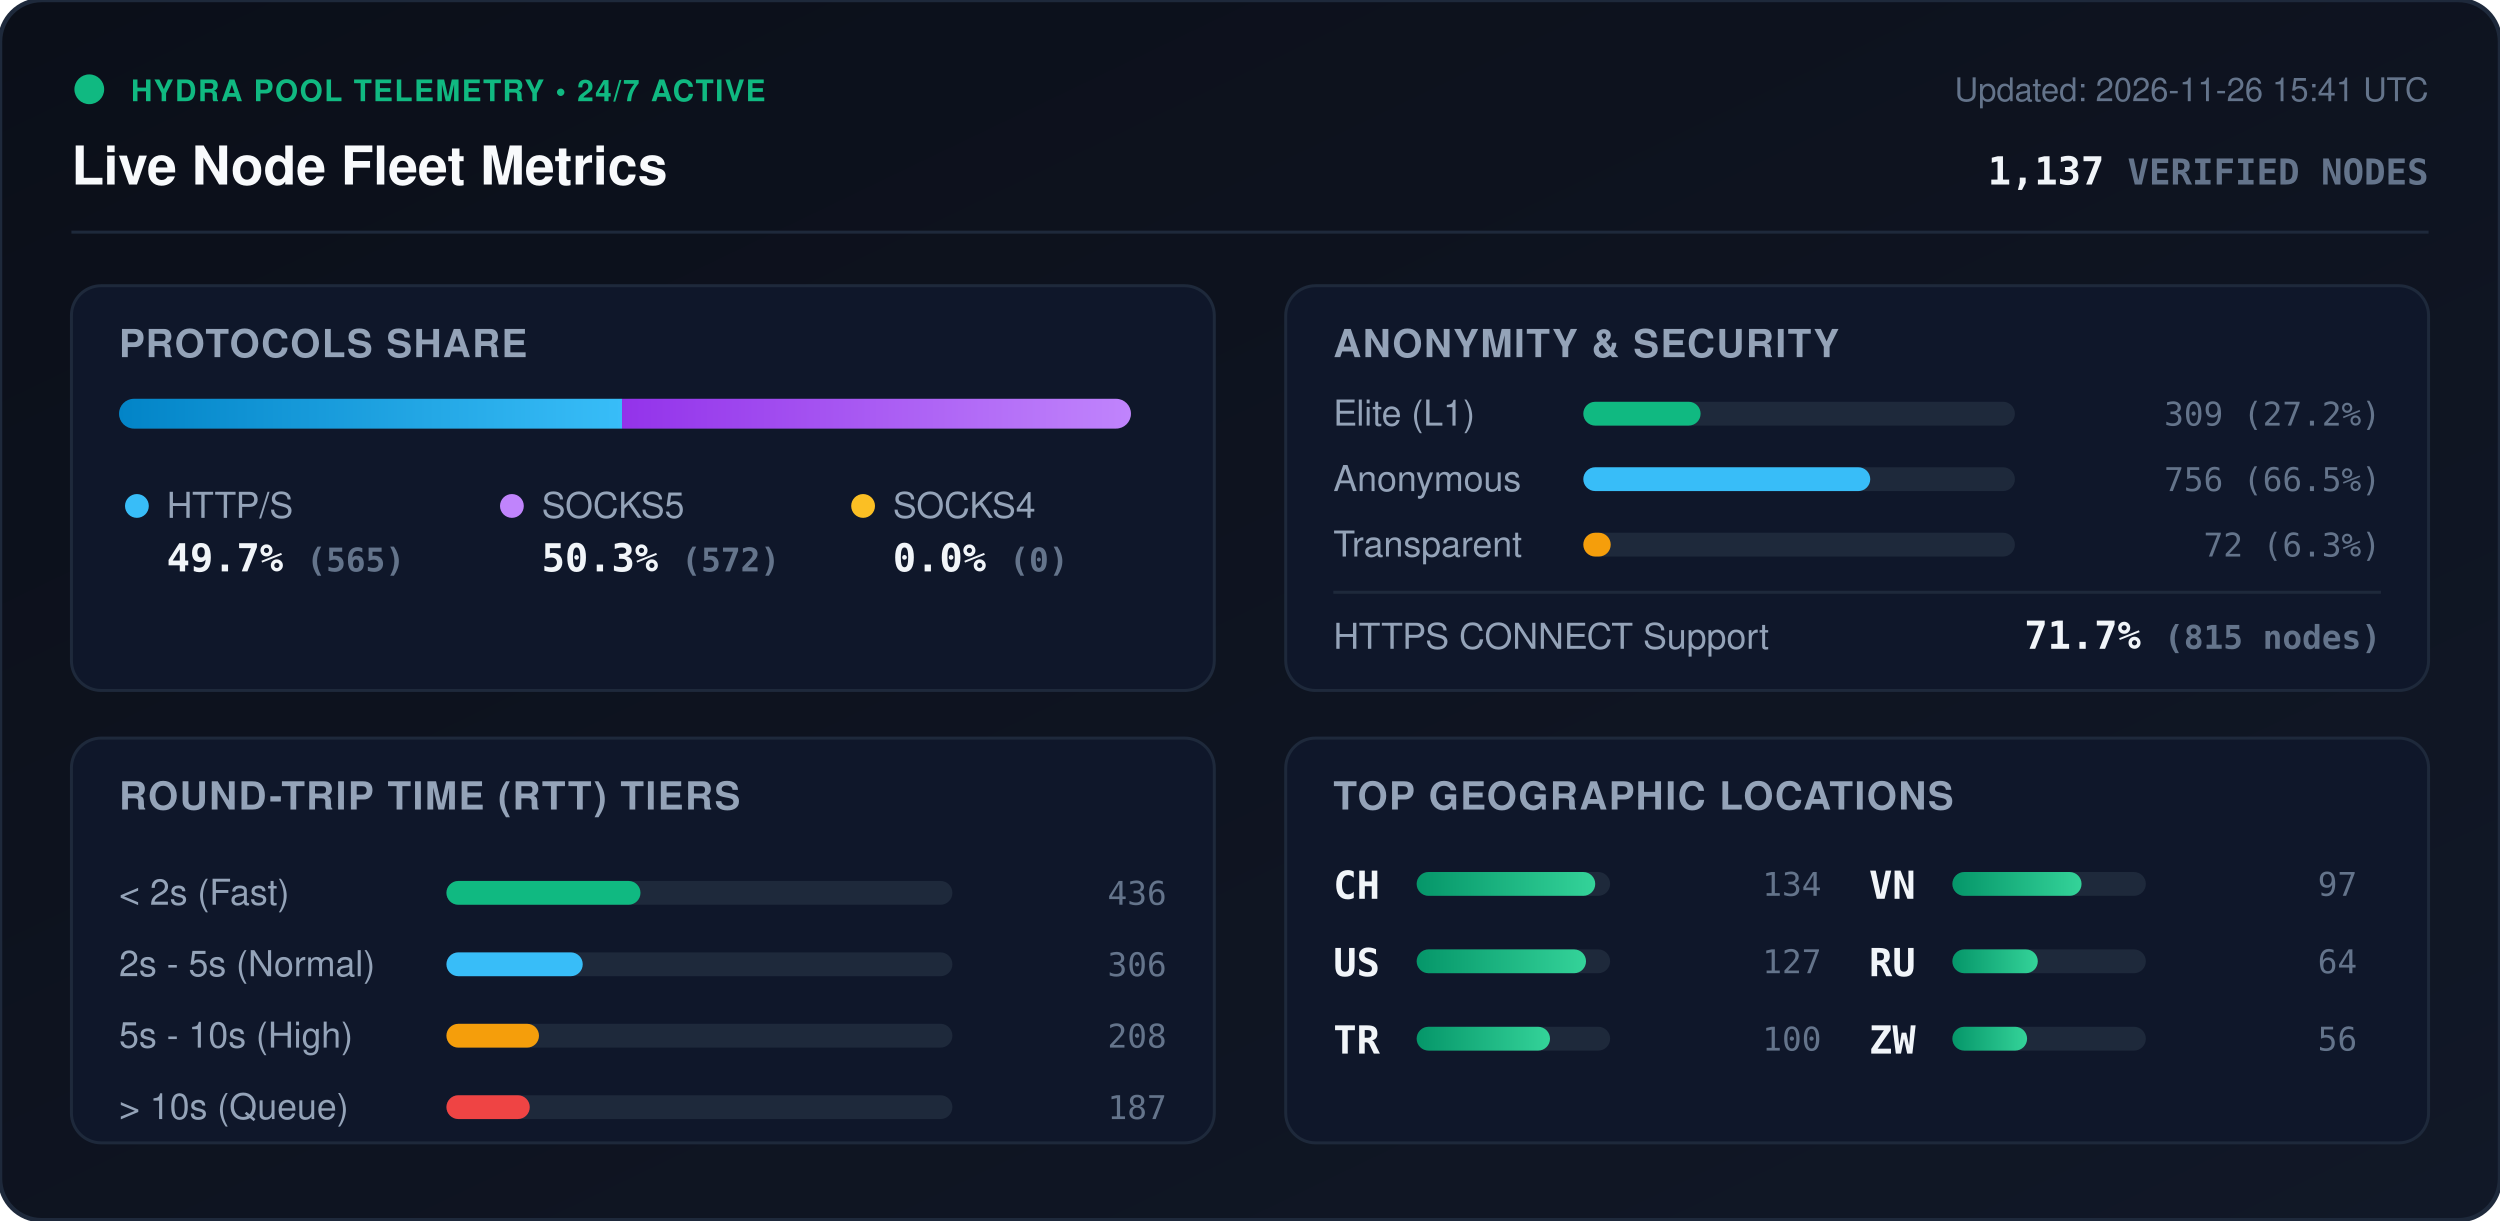
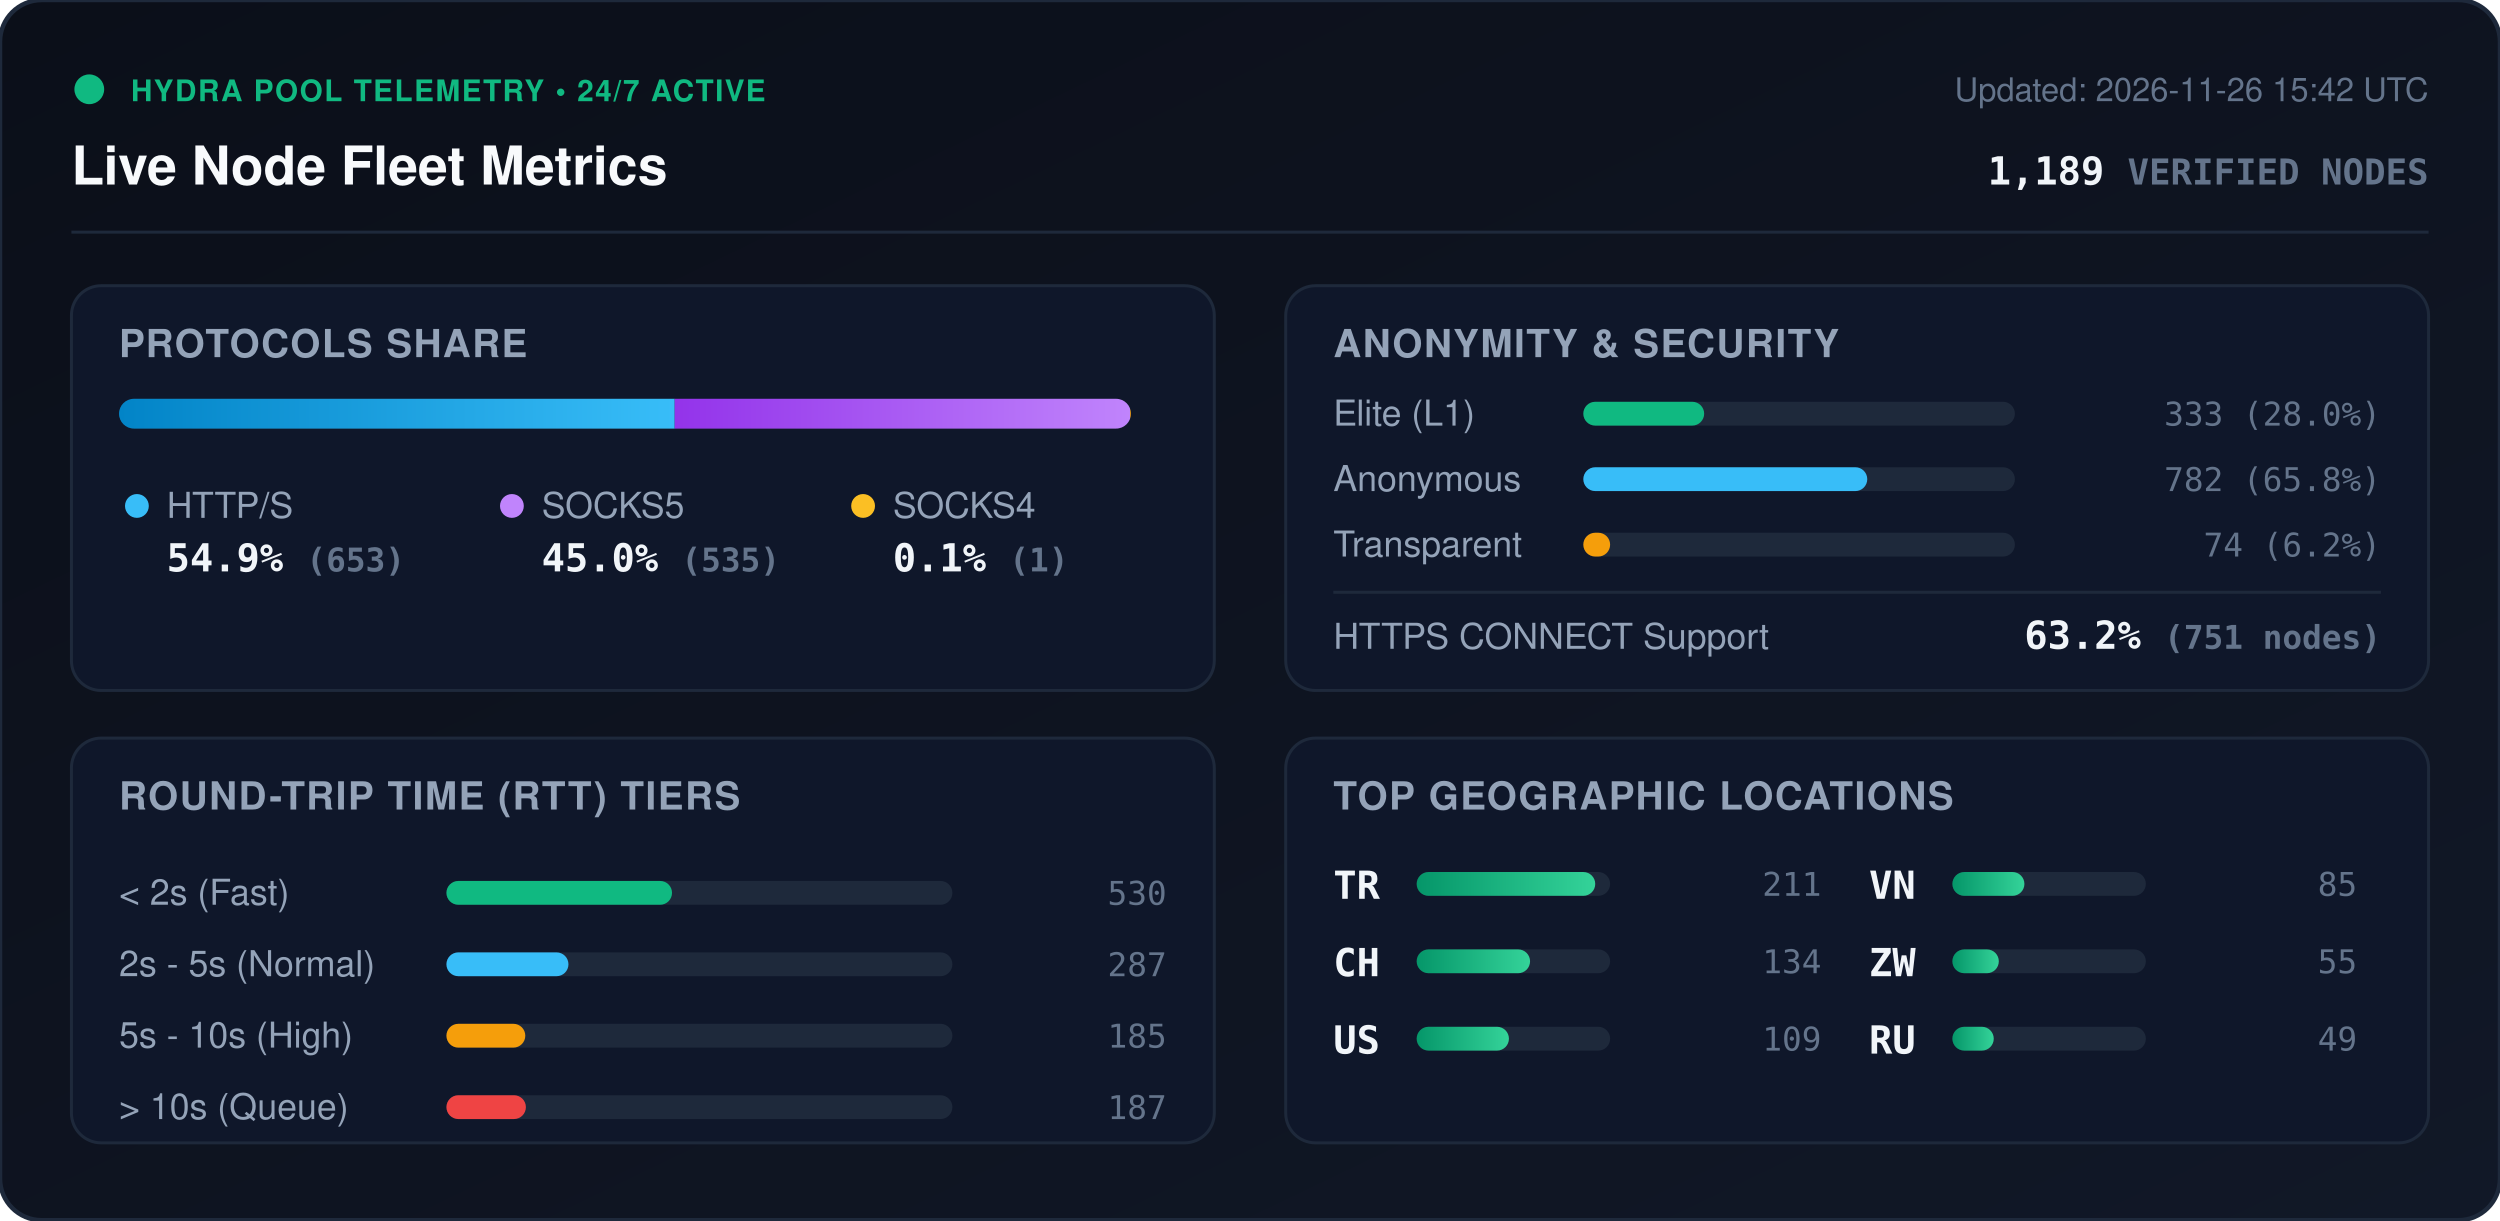
<svg xmlns="http://www.w3.org/2000/svg" viewBox="0 0 840 410" width="840" height="410" style="max-width: 100%; height: auto;">
  <defs>
    <linearGradient id="bg" x1="0%" y1="0%" x2="100%" y2="100%">
      <stop offset="0%" stop-color="#0b0f19" />
      <stop offset="100%" stop-color="#111827" />
    </linearGradient>
    <linearGradient id="bar-http" x1="0%" y1="0%" x2="100%" y2="0%">
      <stop offset="0%" stop-color="#0284c7" />
      <stop offset="100%" stop-color="#38bdf8" />
    </linearGradient>
    <linearGradient id="bar-socks5" x1="0%" y1="0%" x2="100%" y2="0%">
      <stop offset="0%" stop-color="#9333ea" />
      <stop offset="100%" stop-color="#c084fc" />
    </linearGradient>
    <linearGradient id="bar-socks4" x1="0%" y1="0%" x2="100%" y2="0%">
      <stop offset="0%" stop-color="#d97706" />
      <stop offset="100%" stop-color="#fbbf24" />
    </linearGradient>
    <linearGradient id="bar-green" x1="0%" y1="0%" x2="100%" y2="0%">
      <stop offset="0%" stop-color="#059669" />
      <stop offset="100%" stop-color="#34d399" />
    </linearGradient>
    <clipPath id="prog-track-clip">
      <rect width="340.0" height="10" rx="5" />
    </clipPath>
    <style>
      .title { font: 700 18px -apple-system, BlinkMacSystemFont, 'Segoe UI', Helvetica, Arial, sans-serif; fill: #f8fafc; }
      .sub { font: 500 11px -apple-system, BlinkMacSystemFont, 'Segoe UI', Helvetica, Arial, sans-serif; fill: #64748b; }
      .section-hdr { font: 600 13px -apple-system, BlinkMacSystemFont, 'Segoe UI', Helvetica, Arial, sans-serif; fill: #94a3b8; letter-spacing: 0.5px; }
      .metric-val { font: 700 13px -apple-system, BlinkMacSystemFont, 'Segoe UI', Helvetica, Arial, sans-serif; fill: #f1f5f9; }
      .metric-lbl { font: 500 12px -apple-system, BlinkMacSystemFont, 'Segoe UI', Helvetica, Arial, sans-serif; fill: #94a3b8; }
      .badge-txt { font: 700 10px -apple-system, BlinkMacSystemFont, 'Segoe UI', Helvetica, Arial, sans-serif; fill: #10b981; letter-spacing: 0.5px; }
      .mono { font-family: ui-monospace, SFMono-Regular, Menlo, Monaco, Consolas, monospace; }
      .pulse { animation: beacon 2s infinite ease-in-out; }
      @keyframes beacon { 0%, 100% { opacity: 1; } 50% { opacity: 0.35; } }
    </style>
  </defs>
  <rect width="840" height="410" rx="14" fill="url(#bg)" stroke="#1e293b" stroke-width="1.5" />
  <g transform="translate(24, 24)">
    <circle cx="6" cy="6" r="5" fill="#10b981" class="pulse" />
    <text x="20" y="10" class="badge-txt">HYDRA POOL TELEMETRY • 24/7 ACTIVE</text>
    <text x="0" y="38" class="title">Live Node Fleet Metrics</text>
-     <text x="792" y="10" text-anchor="end" class="sub">Updated: 2026-11-26 15:41 UTC</text>
-     <text x="792" y="38" text-anchor="end" class="metric-val mono" fill="#38bdf8">1,137 <tspan font-size="12" fill="#64748b">VERIFIED NODES</tspan>
+     <text x="792" y="10" text-anchor="end" class="sub">Updated: 2026-11-26 15:42 UTC</text>
+     <text x="792" y="38" text-anchor="end" class="metric-val mono" fill="#38bdf8">1,189 <tspan font-size="12" fill="#64748b">VERIFIED NODES</tspan>
    </text>
  </g>
  <line x1="24" y1="78" x2="816" y2="78" stroke="#1e293b" stroke-width="1" />
  <g transform="translate(24, 96)">
    <rect width="384" height="136" rx="10" fill="#0f172a" stroke="#1e293b" />
    <text x="16" y="24" class="section-hdr">PROTOCOLS SHARE</text>
    <g transform="translate(16, 38)">
      <rect width="340.0" height="10" rx="5" fill="#1e293b" />
      <g clip-path="url(#prog-track-clip)">
-         <rect x="0" width="169.0" height="10" fill="url(#bar-http)" />
-         <rect x="169.0" width="171.0" height="10" fill="url(#bar-socks5)" />
-         <rect x="340.0" width="0.0" height="10" fill="url(#bar-socks4)" />
+         <rect x="0" width="186.7" height="10" fill="url(#bar-http)" />
+         <rect x="186.7" width="153.0" height="10" fill="url(#bar-socks5)" />
+         <rect x="339.7" width="0.3" height="10" fill="url(#bar-socks4)" />
      </g>
    </g>
    <g transform="translate(16, 68)">
      <circle cx="6" cy="6" r="4" fill="#38bdf8" />
      <text x="16" y="10" class="metric-lbl">HTTP/S</text>
-       <text x="16" y="28" class="metric-val mono">49.7% <tspan font-size="11" fill="#64748b">(565)</tspan>
+       <text x="16" y="28" class="metric-val mono">54.9% <tspan font-size="11" fill="#64748b">(653)</tspan>
      </text>
      <circle cx="132" cy="6" r="4" fill="#c084fc" />
      <text x="142" y="10" class="metric-lbl">SOCKS5</text>
-       <text x="142" y="28" class="metric-val mono">50.3% <tspan font-size="11" fill="#64748b">(572)</tspan>
+       <text x="142" y="28" class="metric-val mono">45.0% <tspan font-size="11" fill="#64748b">(535)</tspan>
      </text>
      <circle cx="250" cy="6" r="4" fill="#fbbf24" />
      <text x="260" y="10" class="metric-lbl">SOCKS4</text>
-       <text x="260" y="28" class="metric-val mono">0.0% <tspan font-size="11" fill="#64748b">(0)</tspan>
+       <text x="260" y="28" class="metric-val mono">0.1% <tspan font-size="11" fill="#64748b">(1)</tspan>
      </text>
    </g>
  </g>
  <g transform="translate(432, 96)">
    <rect width="384" height="136" rx="10" fill="#0f172a" stroke="#1e293b" />
    <text x="16" y="24" class="section-hdr">ANONYMITY &amp; SECURITY</text>
    <text x="16" y="47" class="metric-lbl">Elite (L1)</text>
    <rect x="100" y="39" width="145.0" height="8" rx="4" fill="#1e293b" />
-     <rect x="100" y="39" width="39.4" height="8" rx="4" fill="#10b981" />
-     <text x="368" y="47" text-anchor="end" class="mono sub" fill="#e2e8f0">309 (27.2%)</text>
+     <rect x="100" y="39" width="40.6" height="8" rx="4" fill="#10b981" />
+     <text x="368" y="47" text-anchor="end" class="mono sub" fill="#e2e8f0">333 (28.0%)</text>
    <text x="16" y="69" class="metric-lbl">Anonymous</text>
    <rect x="100" y="61" width="145.0" height="8" rx="4" fill="#1e293b" />
-     <rect x="100" y="61" width="96.4" height="8" rx="4" fill="#38bdf8" />
-     <text x="368" y="69" text-anchor="end" class="mono sub" fill="#e2e8f0">756 (66.5%)</text>
+     <rect x="100" y="61" width="95.4" height="8" rx="4" fill="#38bdf8" />
+     <text x="368" y="69" text-anchor="end" class="mono sub" fill="#e2e8f0">782 (65.8%)</text>
    <text x="16" y="91" class="metric-lbl">Transparent</text>
    <rect x="100" y="83" width="145.0" height="8" rx="4" fill="#1e293b" />
-     <rect x="100" y="83" width="9.2" height="8" rx="4" fill="#f59e0b" />
-     <text x="368" y="91" text-anchor="end" class="mono sub" fill="#e2e8f0">72 (6.3%)</text>
+     <rect x="100" y="83" width="9.0" height="8" rx="4" fill="#f59e0b" />
+     <text x="368" y="91" text-anchor="end" class="mono sub" fill="#e2e8f0">74 (6.2%)</text>
    <line x1="16" y1="103" x2="368" y2="103" stroke="#1e293b" stroke-width="1" />
    <text x="16" y="122" class="metric-lbl">HTTPS CONNECT Support</text>
-     <text x="368" y="122" text-anchor="end" class="metric-val mono" fill="#34d399">71.7% <tspan font-size="11" fill="#64748b">(815 nodes)</tspan>
+     <text x="368" y="122" text-anchor="end" class="metric-val mono" fill="#34d399">63.2% <tspan font-size="11" fill="#64748b">(751 nodes)</tspan>
    </text>
  </g>
  <g transform="translate(24, 248)">
    <rect width="384" height="136" rx="10" fill="#0f172a" stroke="#1e293b" />
    <text x="16" y="24" class="section-hdr">ROUND-TRIP TIME (RTT) TIERS</text>
    <g transform="translate(16, 42)">
      <text x="0" y="14" class="metric-lbl">&lt; 2s (Fast)</text>
      <rect x="110" y="6" width="170" height="8" rx="4" fill="#1e293b" />
-       <rect x="110" y="6" width="65.2" height="8" rx="4" fill="#10b981" />
-       <text x="352" y="14" text-anchor="end" class="mono sub">436</text>
+       <rect x="110" y="6" width="75.8" height="8" rx="4" fill="#10b981" />
+       <text x="352" y="14" text-anchor="end" class="mono sub">530</text>
      <text x="0" y="38" class="metric-lbl">2s - 5s (Normal)</text>
      <rect x="110" y="30" width="170" height="8" rx="4" fill="#1e293b" />
-       <rect x="110" y="30" width="45.8" height="8" rx="4" fill="#38bdf8" />
-       <text x="352" y="38" text-anchor="end" class="mono sub">306</text>
+       <rect x="110" y="30" width="41.0" height="8" rx="4" fill="#38bdf8" />
+       <text x="352" y="38" text-anchor="end" class="mono sub">287</text>
      <text x="0" y="62" class="metric-lbl">5s - 10s (High)</text>
      <rect x="110" y="54" width="170" height="8" rx="4" fill="#1e293b" />
-       <rect x="110" y="54" width="31.1" height="8" rx="4" fill="#f59e0b" />
-       <text x="352" y="62" text-anchor="end" class="mono sub">208</text>
+       <rect x="110" y="54" width="26.5" height="8" rx="4" fill="#f59e0b" />
+       <text x="352" y="62" text-anchor="end" class="mono sub">185</text>
      <text x="0" y="86" class="metric-lbl">&gt; 10s (Queue)</text>
      <rect x="110" y="78" width="170" height="8" rx="4" fill="#1e293b" />
-       <rect x="110" y="78" width="28.0" height="8" rx="4" fill="#ef4444" />
+       <rect x="110" y="78" width="26.7" height="8" rx="4" fill="#ef4444" />
      <text x="352" y="86" text-anchor="end" class="mono sub">187</text>
    </g>
  </g>
  <g transform="translate(432, 248)">
    <rect width="384" height="136" rx="10" fill="#0f172a" stroke="#1e293b" />
    <text x="16" y="24" class="section-hdr">TOP GEOGRAPHIC LOCATIONS</text>
    <g transform="translate(16, 42)">
      <g transform="translate(0, 0)">
+         <text x="0" y="12" class="mono metric-val" font-size="12">TR</text>
+         <rect x="28" y="3" width="65" height="8" rx="4" fill="#1e293b" />
+         <rect x="28" y="3" width="60.0" height="8" rx="4" fill="url(#bar-green)" />
+         <text x="164" y="11" text-anchor="end" class="mono sub">211</text>
+       </g>
+       <g transform="translate(0, 26)">
        <text x="0" y="12" class="mono metric-val" font-size="12">CH</text>
        <rect x="28" y="3" width="65" height="8" rx="4" fill="#1e293b" />
-         <rect x="28" y="3" width="60.0" height="8" rx="4" fill="url(#bar-green)" />
+         <rect x="28" y="3" width="38.1" height="8" rx="4" fill="url(#bar-green)" />
        <text x="164" y="11" text-anchor="end" class="mono sub">134</text>
      </g>
-       <g transform="translate(0, 26)">
+       <g transform="translate(0, 52)">
        <text x="0" y="12" class="mono metric-val" font-size="12">US</text>
        <rect x="28" y="3" width="65" height="8" rx="4" fill="#1e293b" />
-         <rect x="28" y="3" width="56.9" height="8" rx="4" fill="url(#bar-green)" />
-         <text x="164" y="11" text-anchor="end" class="mono sub">127</text>
-       </g>
-       <g transform="translate(0, 52)">
-         <text x="0" y="12" class="mono metric-val" font-size="12">TR</text>
-         <rect x="28" y="3" width="65" height="8" rx="4" fill="#1e293b" />
-         <rect x="28" y="3" width="44.8" height="8" rx="4" fill="url(#bar-green)" />
-         <text x="164" y="11" text-anchor="end" class="mono sub">100</text>
+         <rect x="28" y="3" width="31.0" height="8" rx="4" fill="url(#bar-green)" />
+         <text x="164" y="11" text-anchor="end" class="mono sub">109</text>
      </g>
      <g transform="translate(180, 0)">
        <text x="0" y="12" class="mono metric-val" font-size="12">VN</text>
        <rect x="28" y="3" width="65" height="8" rx="4" fill="#1e293b" />
-         <rect x="28" y="3" width="43.4" height="8" rx="4" fill="url(#bar-green)" />
-         <text x="164" y="11" text-anchor="end" class="mono sub">97</text>
+         <rect x="28" y="3" width="24.2" height="8" rx="4" fill="url(#bar-green)" />
+         <text x="164" y="11" text-anchor="end" class="mono sub">85</text>
      </g>
      <g transform="translate(180, 26)">
+         <text x="0" y="12" class="mono metric-val" font-size="12">ZW</text>
+         <rect x="28" y="3" width="65" height="8" rx="4" fill="#1e293b" />
+         <rect x="28" y="3" width="15.6" height="8" rx="4" fill="url(#bar-green)" />
+         <text x="164" y="11" text-anchor="end" class="mono sub">55</text>
+       </g>
+       <g transform="translate(180, 52)">
        <text x="0" y="12" class="mono metric-val" font-size="12">RU</text>
        <rect x="28" y="3" width="65" height="8" rx="4" fill="#1e293b" />
-         <rect x="28" y="3" width="28.7" height="8" rx="4" fill="url(#bar-green)" />
-         <text x="164" y="11" text-anchor="end" class="mono sub">64</text>
-       </g>
-       <g transform="translate(180, 52)">
-         <text x="0" y="12" class="mono metric-val" font-size="12">ZW</text>
-         <rect x="28" y="3" width="65" height="8" rx="4" fill="#1e293b" />
-         <rect x="28" y="3" width="25.1" height="8" rx="4" fill="url(#bar-green)" />
-         <text x="164" y="11" text-anchor="end" class="mono sub">56</text>
+         <rect x="28" y="3" width="13.9" height="8" rx="4" fill="url(#bar-green)" />
+         <text x="164" y="11" text-anchor="end" class="mono sub">49</text>
      </g>
    </g>
  </g>
</svg>
